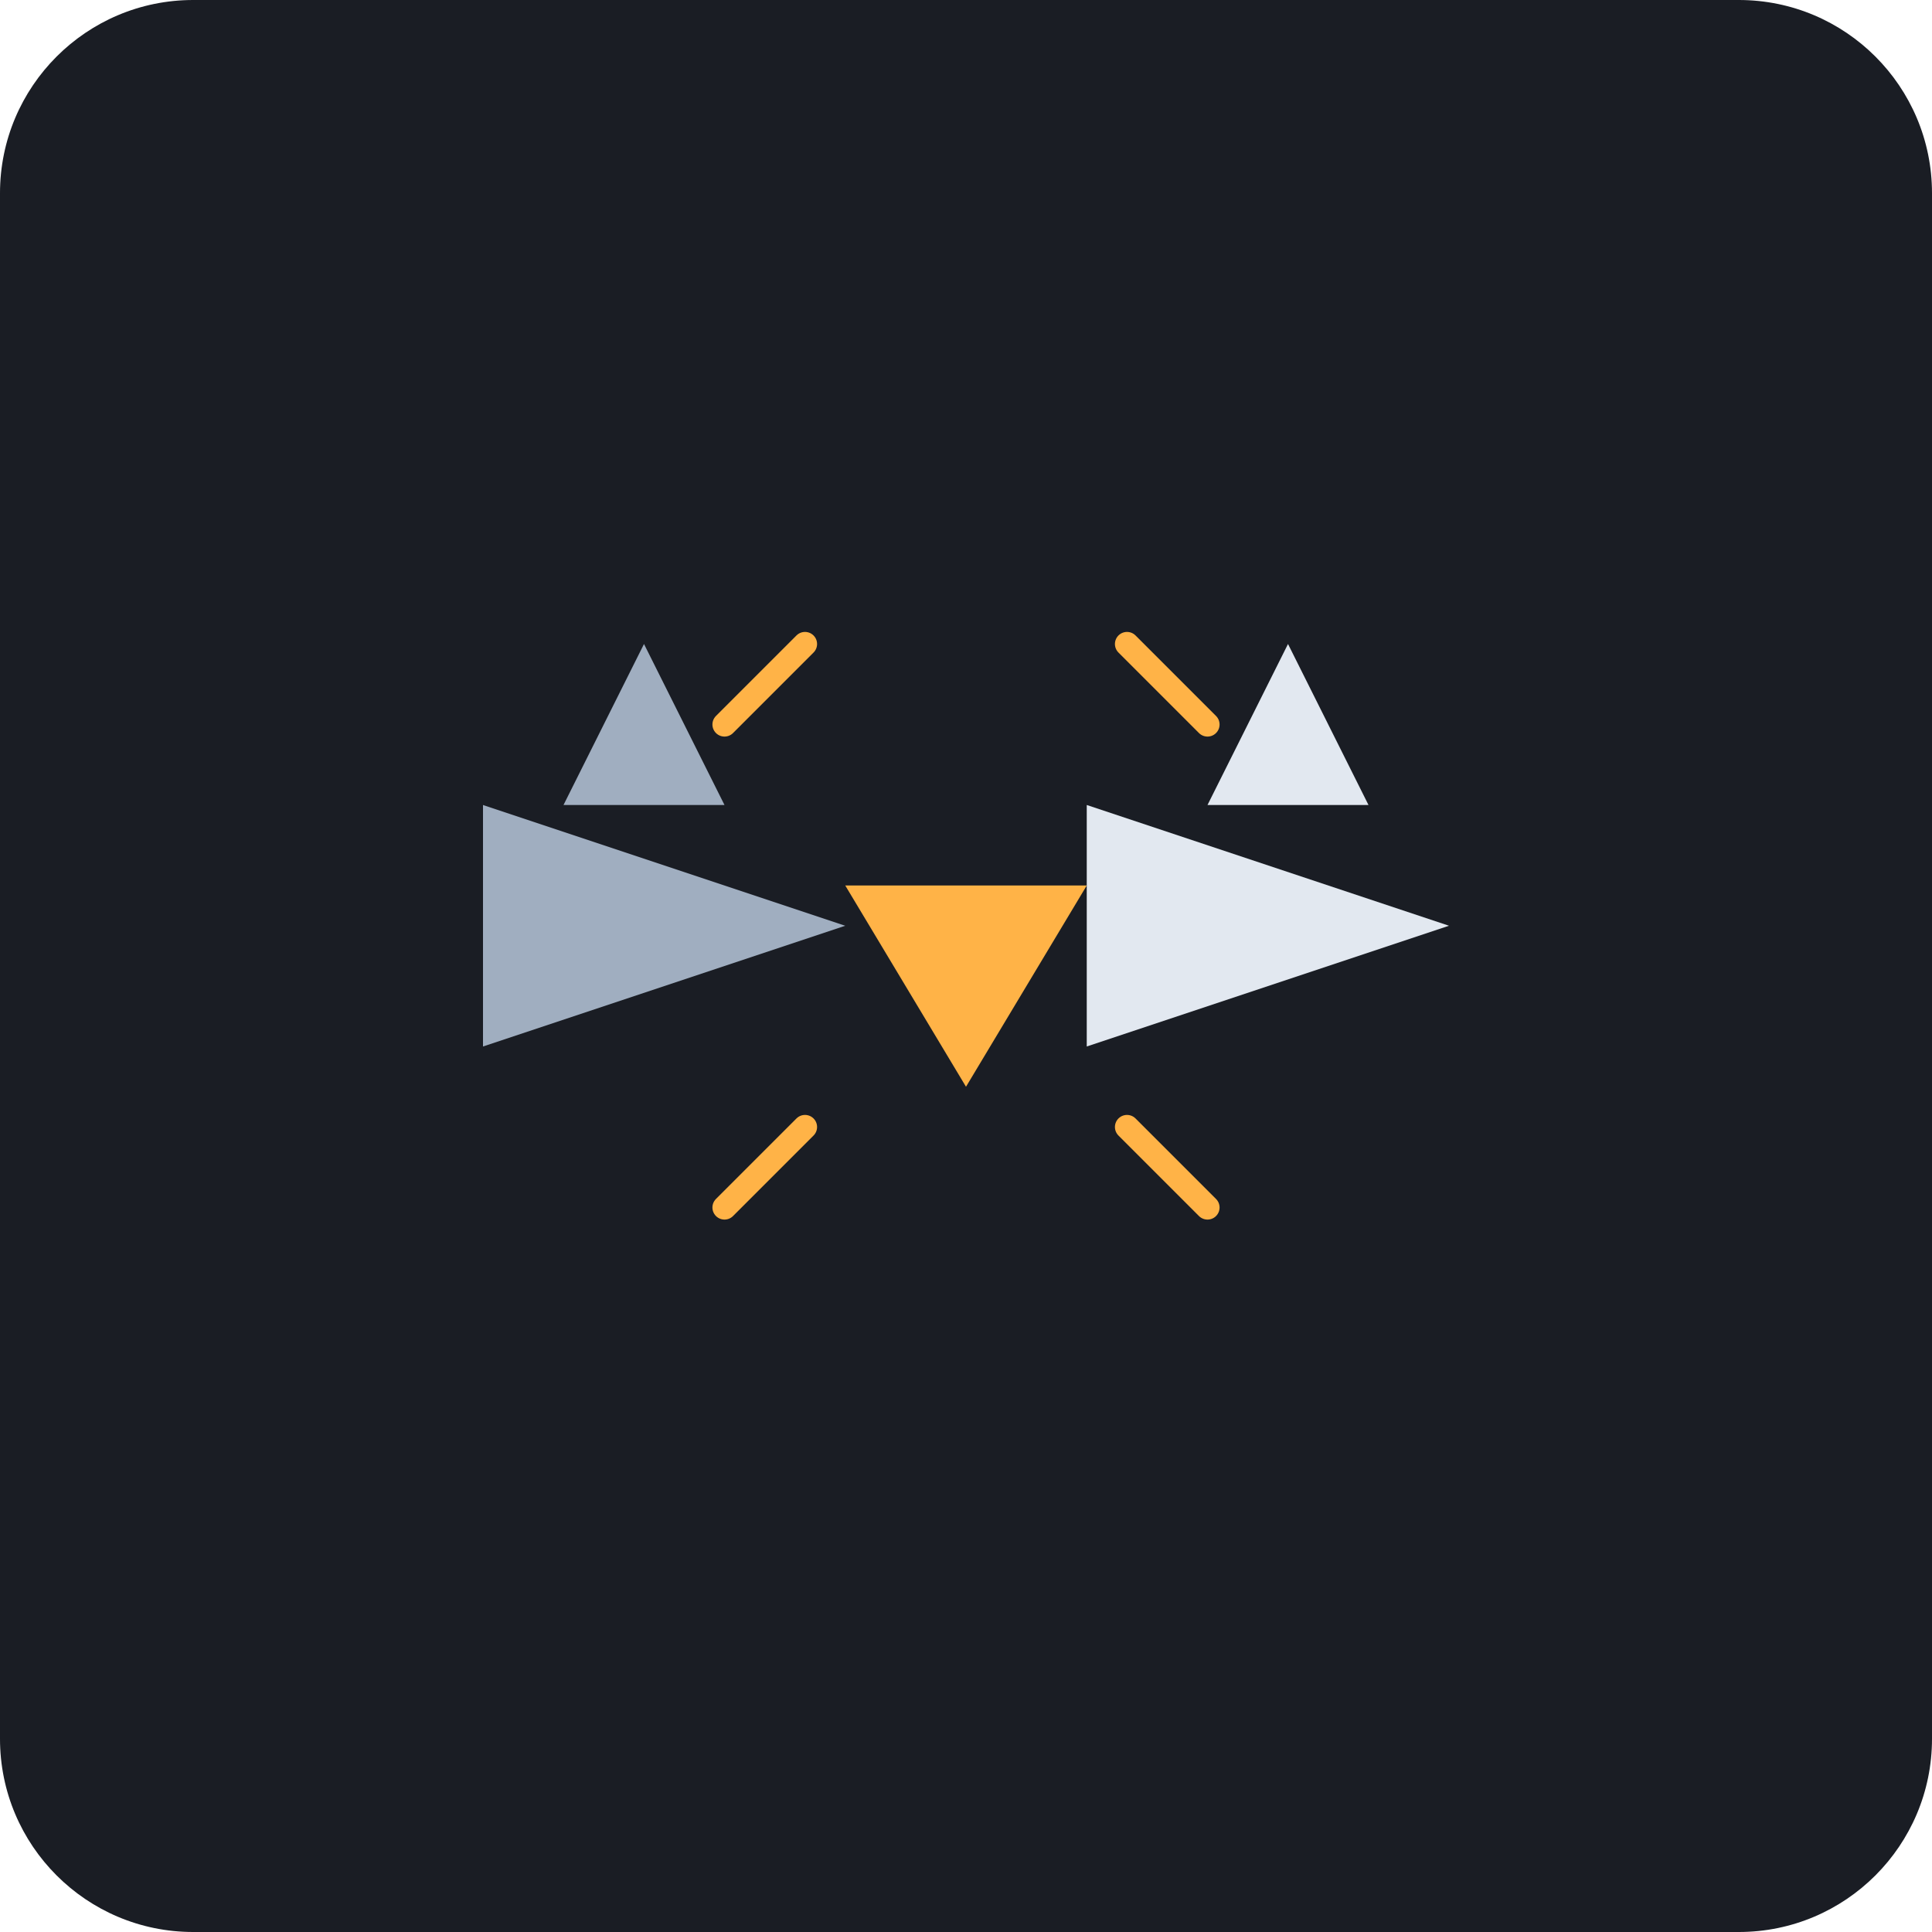
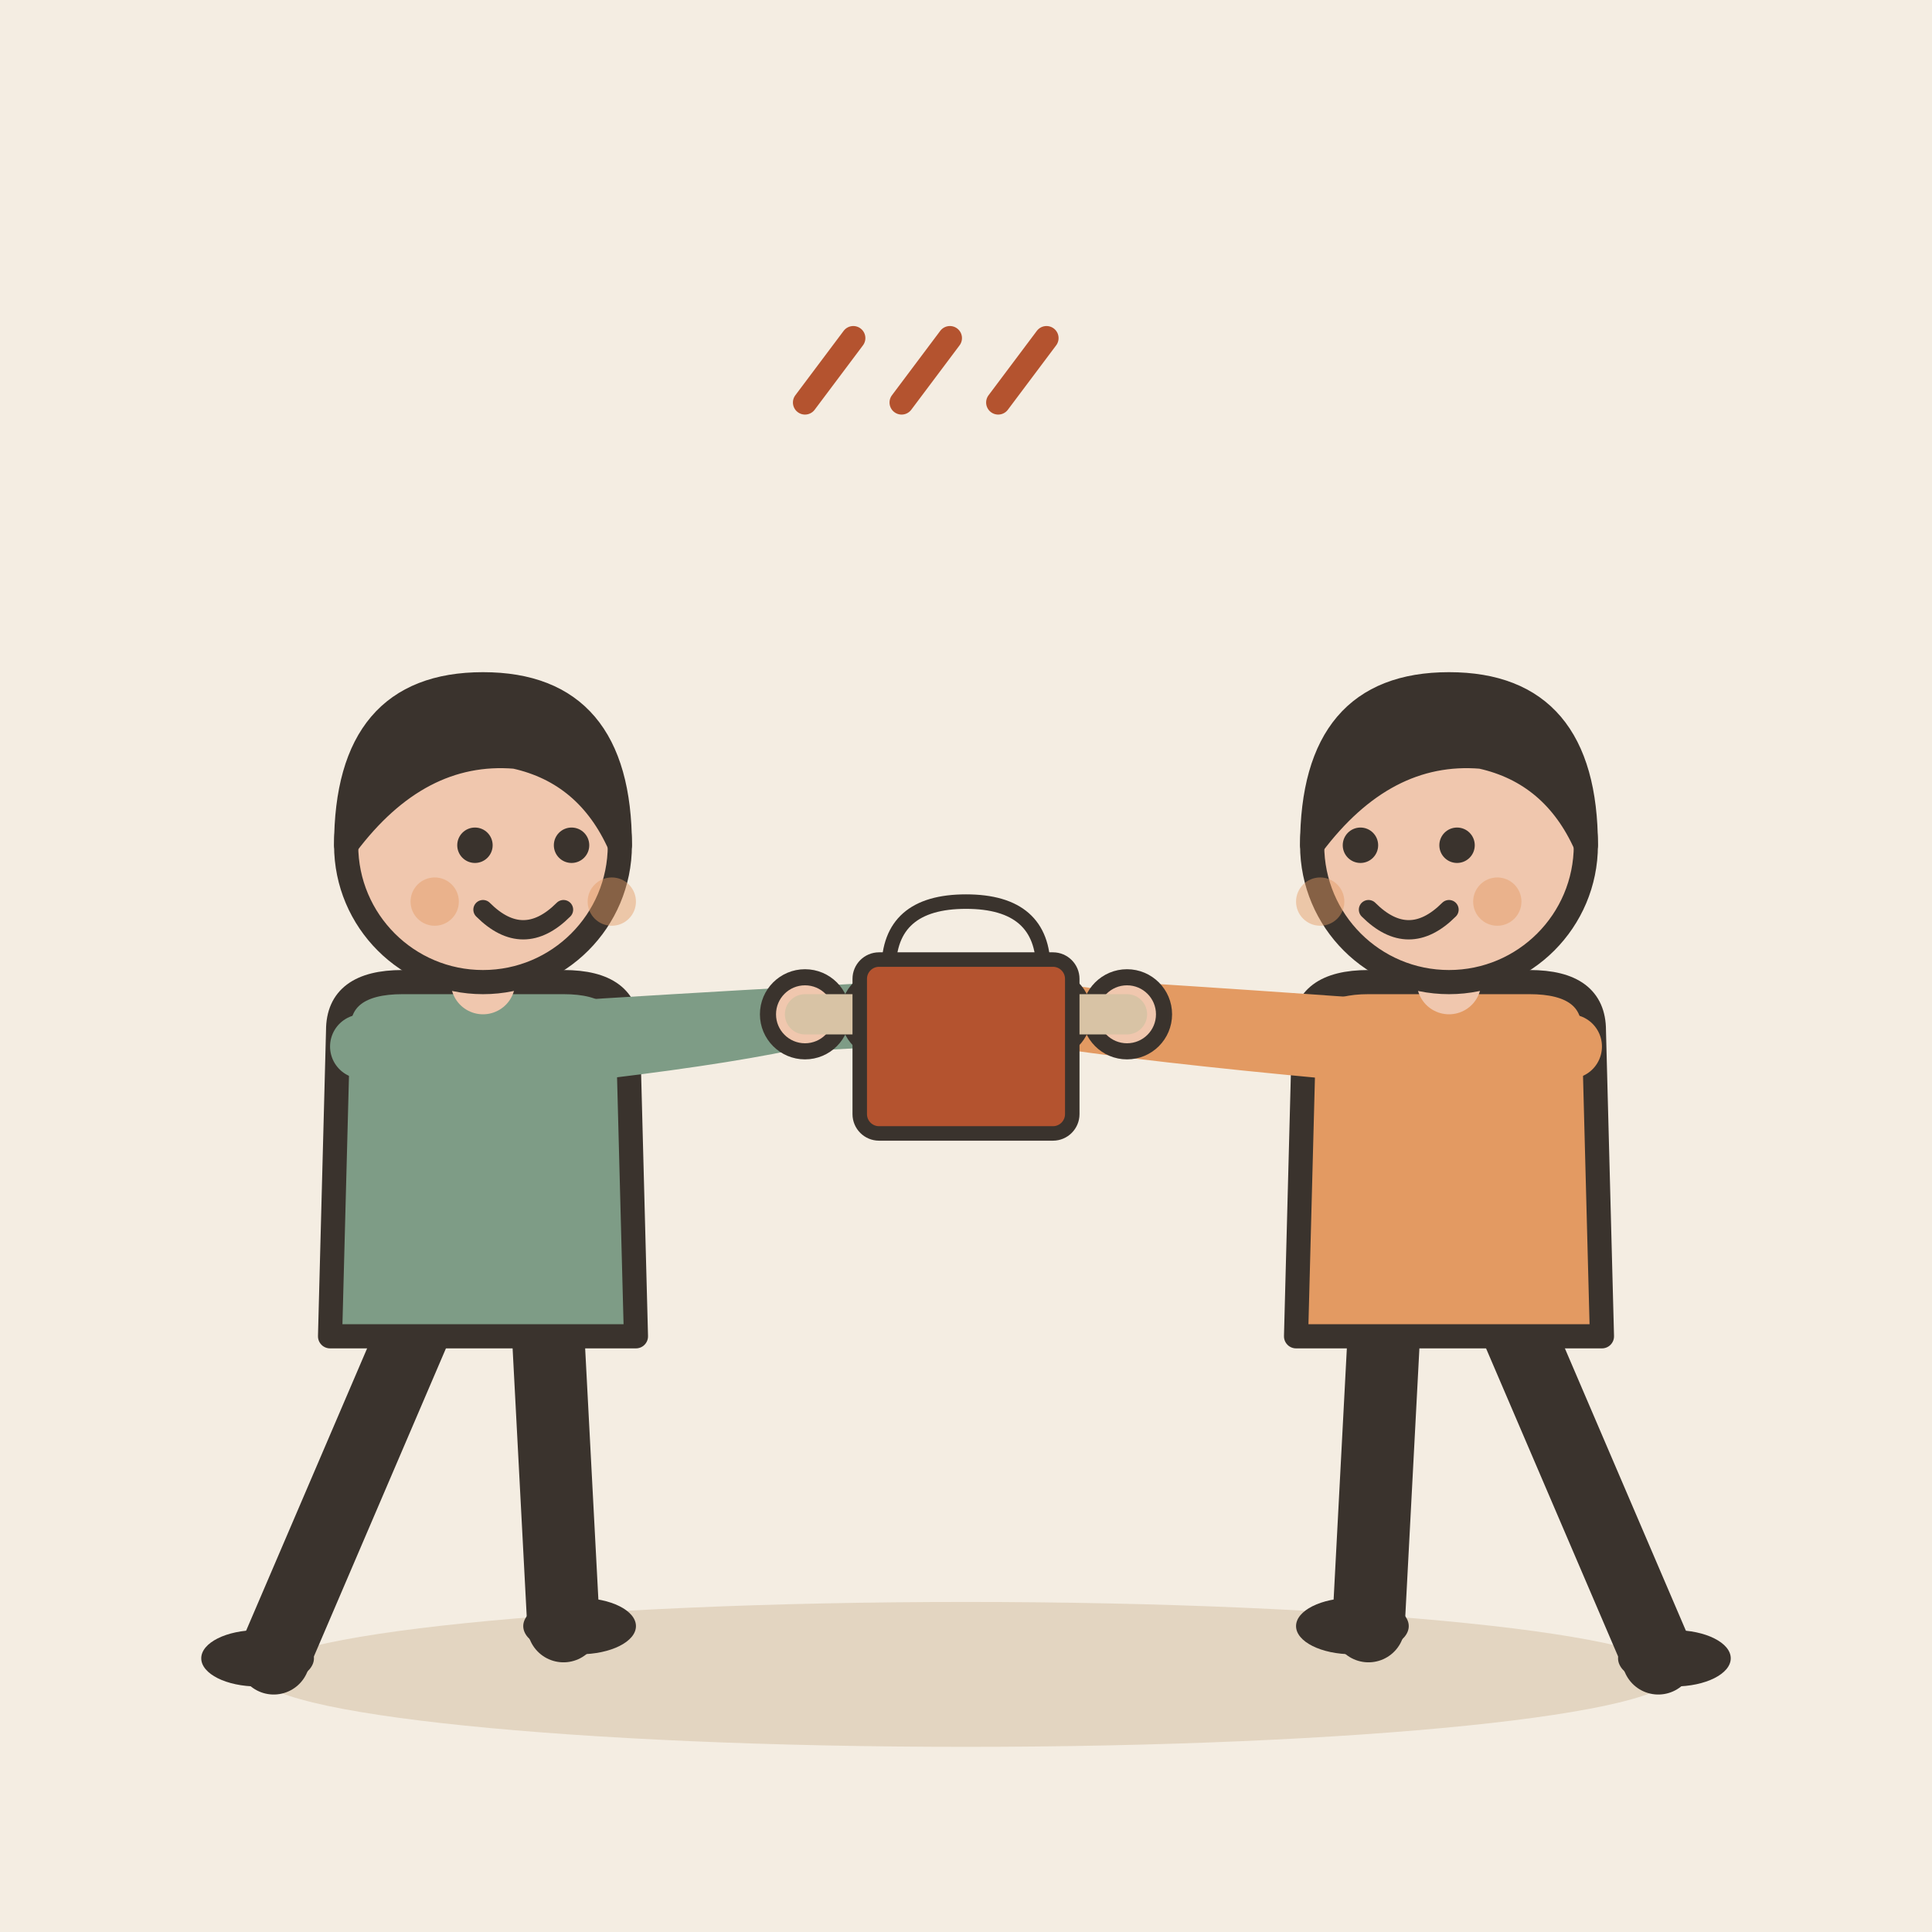
- <svg xmlns="http://www.w3.org/2000/svg" viewBox="0 0 240 240">
-   <rect width="240" height="240" rx="24" fill="#1A1D24" />
-   <path d="M105 110 L135 110 L120 135 Z" fill="#FFB347" />
-   <g fill="#A0AEC0">
-     <path d="M60 100 L105 115 L60 130 Z" />
-     <path d="M80 80 L90 100 L70 100 Z" />
+ <svg xmlns="http://www.w3.org/2000/svg" viewBox="0 0 240 240" data-style="editorial">
+   <rect width="240" height="240" fill="#F4EDE2" />
+   <ellipse cx="120" cy="208" rx="88" ry="9" fill="#E3D5C1" />
+   <g transform="translate(60 206)">
+     <path d="M-8 -42L-26 0" stroke="#3A332D" stroke-width="9" stroke-linecap="round" fill="none" />
+     <path d="M8 -42L10 -4" stroke="#3A332D" stroke-width="9" stroke-linecap="round" fill="none" />
+     <ellipse cx="-28" cy="0" rx="7" ry="3.5" fill="#3A332D" />
+     <ellipse cx="12" cy="-4" rx="7" ry="3.5" fill="#3A332D" />
+     <path d="M-18 -78Q-18 -84 -10 -84L10 -84Q18 -84 18 -78L19 -40L-19 -40Z" fill="#7E9C86" stroke="#3A332D" stroke-width="3" stroke-linecap="round" stroke-linejoin="round" />
+     <path d="M-15 -76Q13.5 -78 50 -80" fill="none" stroke="#7E9C86" stroke-width="8" stroke-linecap="round" stroke-linejoin="round" />
+     <circle cx="50" cy="-80" r="4.6" fill="#F0C7AE" stroke="#3A332D" stroke-linecap="round" stroke-linejoin="round" stroke-width="2" />
+     <path d="M15 -76Q31.5 -78 40 -80" fill="none" stroke="#7E9C86" stroke-width="8" stroke-linecap="round" stroke-linejoin="round" />
+     <circle cx="40" cy="-80" r="4.6" fill="#F0C7AE" stroke="#3A332D" stroke-linecap="round" stroke-linejoin="round" stroke-width="2" />
+     <path d="M0 -84L0 -88" stroke="#F0C7AE" stroke-width="8" stroke-linecap="round" fill="none" />
+     <circle cx="0" cy="-101" r="17" fill="#F0C7AE" stroke="#3A332D" stroke-width="3" stroke-linecap="round" stroke-linejoin="round" />
+     <path d="M-17 -101Q-17 -121 0 -121Q17 -121 17 -101Q13 -110 4 -112Q-8 -113 -17 -101Z" fill="#3A332D" stroke="#3A332D" stroke-width="3" stroke-linecap="round" stroke-linejoin="round" />
+     <circle cx="-1" cy="-101" r="2.2" fill="#3A332D" />
+     <circle cx="11" cy="-101" r="2.2" fill="#3A332D" />
+     <path d="M0 -93Q5 -88 10 -93" fill="none" stroke="#3A332D" stroke-width="2.4" stroke-linecap="round" stroke-linejoin="round" />
+     <circle cx="-6" cy="-94" r="3" fill="#E39A62" opacity="0.45" />
+     <circle cx="16" cy="-94" r="3" fill="#E39A62" opacity="0.45" />
  </g>
-   <g fill="#E2E8F0">
-     <path d="M180 100 L135 115 L180 130 Z" transform="scale(-1, 1) translate(-315, 0)" />
-     <path d="M160 80 L150 100 L170 100 Z" />
+   <g transform="translate(180 206)">
+     <path d="M-8 -42L-10 -4" stroke="#3A332D" stroke-width="9" stroke-linecap="round" fill="none" />
+     <path d="M8 -42L26 0" stroke="#3A332D" stroke-width="9" stroke-linecap="round" fill="none" />
+     <ellipse cx="-12" cy="-4" rx="7" ry="3.5" fill="#3A332D" />
+     <ellipse cx="28" cy="0" rx="7" ry="3.5" fill="#3A332D" />
+     <path d="M-18 -78Q-18 -84 -10 -84L10 -84Q18 -84 18 -78L19 -40L-19 -40Z" fill="#E39A62" stroke="#3A332D" stroke-width="3" stroke-linecap="round" stroke-linejoin="round" />
+     <path d="M-15 -76Q-36.5 -78 -50 -80" fill="none" stroke="#E39A62" stroke-width="8" stroke-linecap="round" stroke-linejoin="round" />
+     <circle cx="-50" cy="-80" r="4.6" fill="#F0C7AE" stroke="#3A332D" stroke-linecap="round" stroke-linejoin="round" stroke-width="2" />
+     <path d="M15 -76Q-8.5 -78 -40 -80" fill="none" stroke="#E39A62" stroke-width="8" stroke-linecap="round" stroke-linejoin="round" />
+     <circle cx="-40" cy="-80" r="4.6" fill="#F0C7AE" stroke="#3A332D" stroke-linecap="round" stroke-linejoin="round" stroke-width="2" />
+     <path d="M0 -84L0 -88" stroke="#F0C7AE" stroke-width="8" stroke-linecap="round" fill="none" />
+     <circle cx="0" cy="-101" r="17" fill="#F0C7AE" stroke="#3A332D" stroke-width="3" stroke-linecap="round" stroke-linejoin="round" />
+     <path d="M-17 -101Q-17 -121 0 -121Q17 -121 17 -101Q13 -110 4 -112Q-8 -113 -17 -101Z" fill="#3A332D" stroke="#3A332D" stroke-width="3" stroke-linecap="round" stroke-linejoin="round" />
+     <circle cx="-11" cy="-101" r="2.2" fill="#3A332D" />
+     <circle cx="1" cy="-101" r="2.2" fill="#3A332D" />
+     <path d="M-10 -93Q-5 -88 0 -93" fill="none" stroke="#3A332D" stroke-width="2.4" stroke-linecap="round" stroke-linejoin="round" />
+     <circle cx="-16" cy="-94" r="3" fill="#E39A62" opacity="0.45" />
+     <circle cx="6" cy="-94" r="3" fill="#E39A62" opacity="0.45" />
  </g>
-   <path d="M90 90 L100 80" stroke="#FFB347" stroke-width="3" stroke-linecap="round" />
-   <path d="M150 90 L140 80" stroke="#FFB347" stroke-width="3" stroke-linecap="round" />
-   <path d="M100 140 L90 150" stroke="#FFB347" stroke-width="3" stroke-linecap="round" />
-   <path d="M140 140 L150 150" stroke="#FFB347" stroke-width="3" stroke-linecap="round" />
+   <path d="M100 126L140 126" stroke="#D8C3A5" stroke-width="5" stroke-linecap="round" fill="none" />
+   <g transform="translate(120 136) scale(0.6 0.6)">
+     <path d="M-16 -26Q-16 -40 0 -40Q16 -40 16 -26" fill="none" stroke="#3A332D" stroke-width="3" stroke-linecap="round" stroke-linejoin="round" />
+     <rect x="-22" y="-28" width="44" height="36" rx="4" fill="#B4532F" stroke="#3A332D" stroke-width="3" stroke-linecap="round" stroke-linejoin="round" />
+   </g>
+   <path d="M100 50l6 -8" fill="none" stroke="#B4532F" stroke-width="3" stroke-linecap="round" stroke-linejoin="round" />
+   <path d="M112 50l6 -8" fill="none" stroke="#B4532F" stroke-width="3" stroke-linecap="round" stroke-linejoin="round" />
+   <path d="M124 50l6 -8" fill="none" stroke="#B4532F" stroke-width="3" stroke-linecap="round" stroke-linejoin="round" />
</svg>
